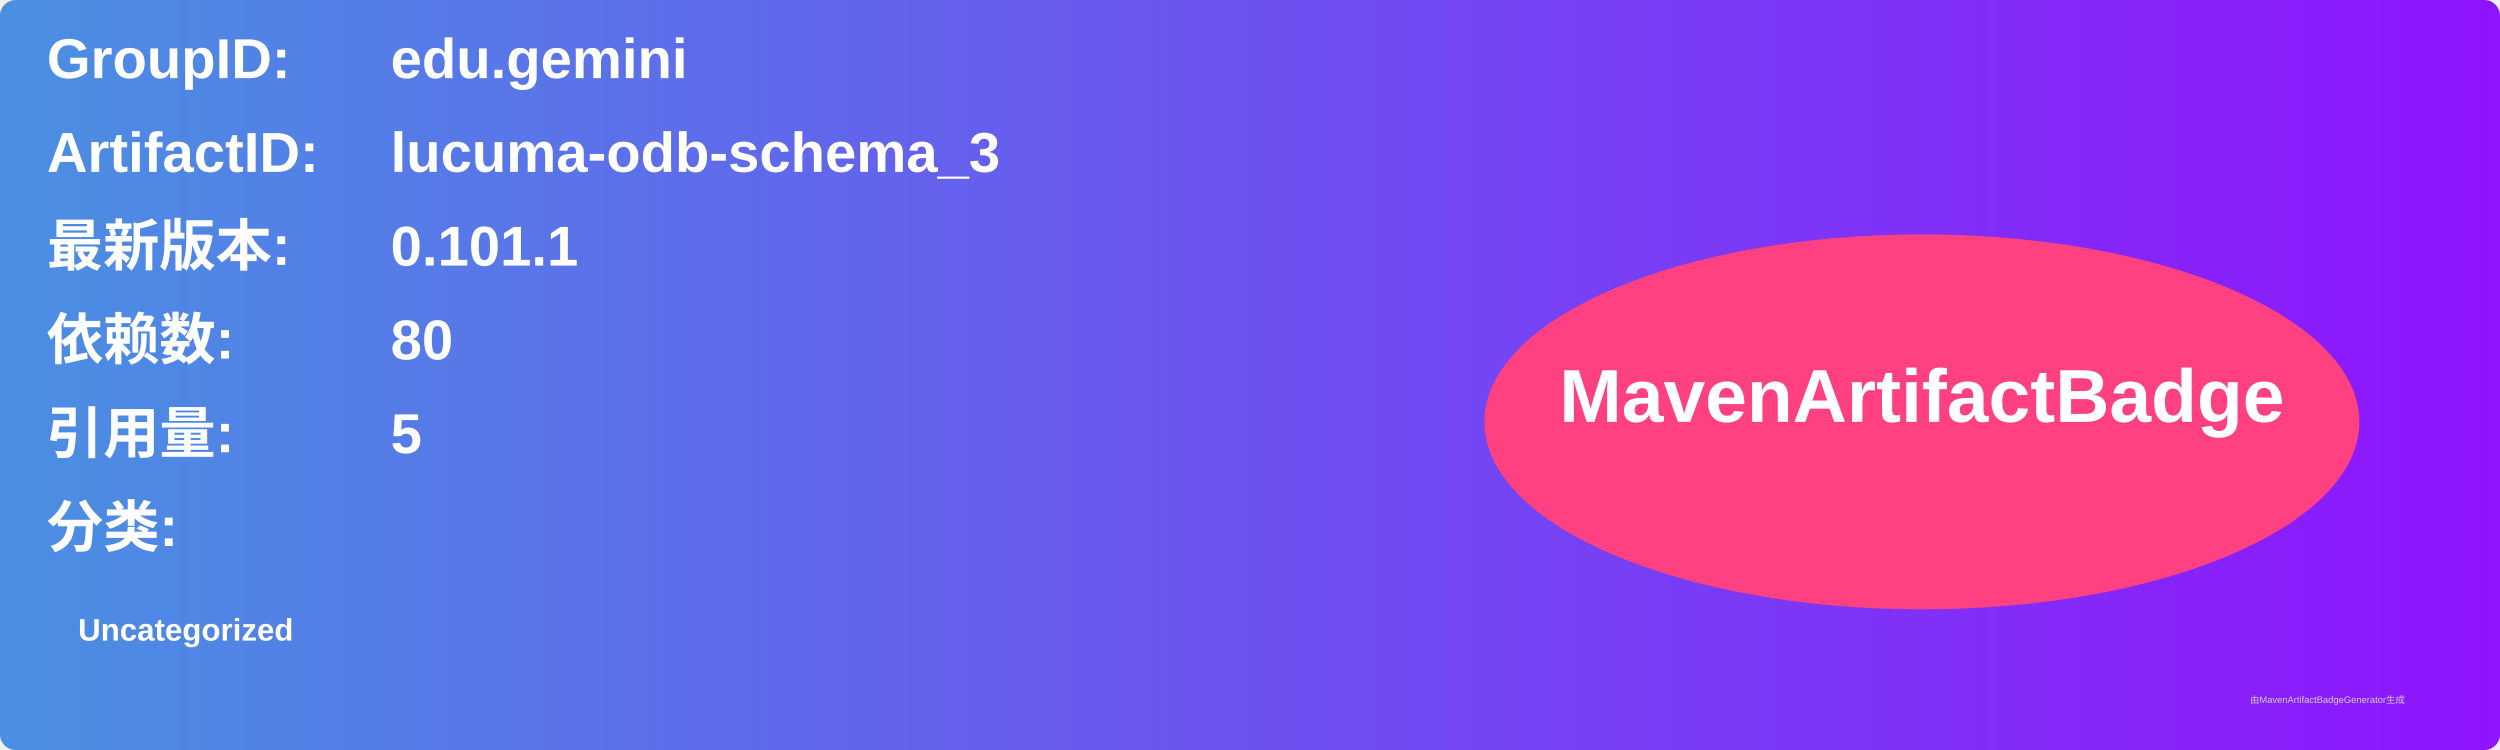
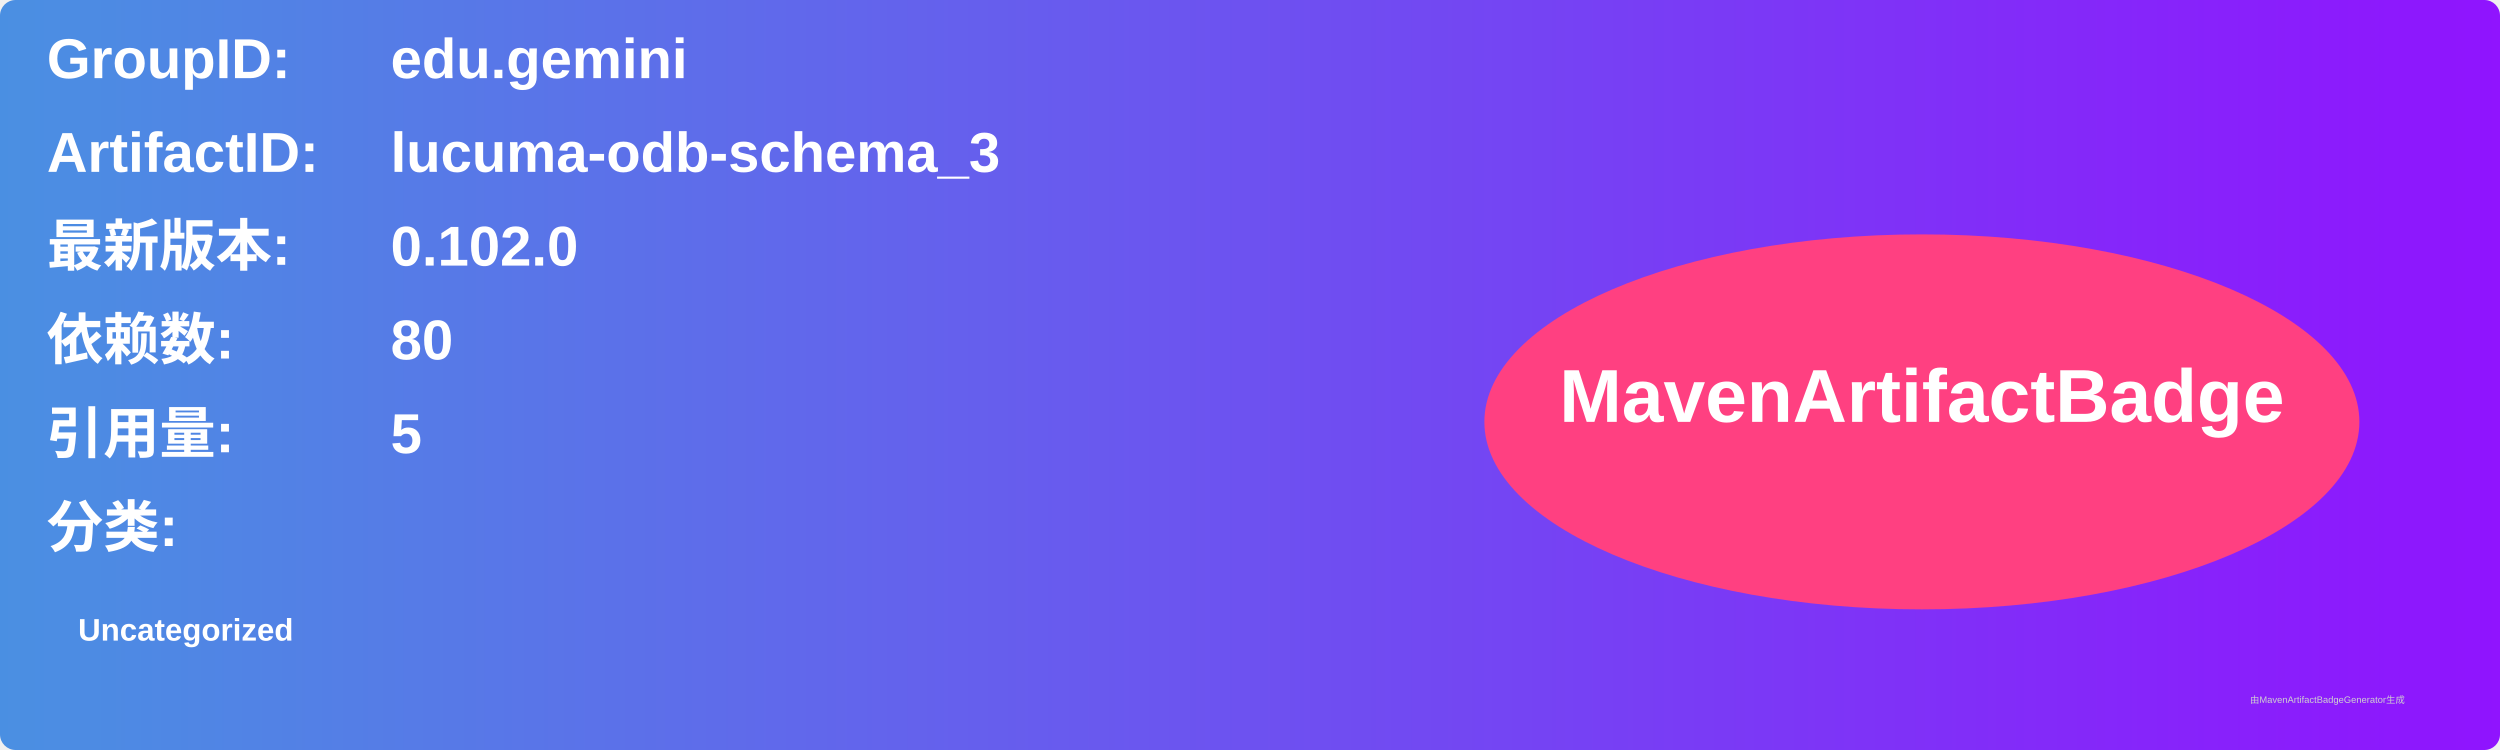
<svg xmlns="http://www.w3.org/2000/svg" width="800" height="240" viewBox="0 0 800 240">
  <linearGradient id="grad" x1="0%" y1="0%" x2="100%" y2="0%">
    <stop offset="0%" stop-color="#4a90e2" />
    <stop offset="100%" stop-color="#9013fe" />
  </linearGradient>
  <rect width="100%" height="100%" rx="5" ry="5" fill="url(#grad)" />
  <g transform="translate(15, 15)">
    <text x="0" y="10" font-family="Arial" font-size="18" fill="white" font-weight="bold" width="260">GroupID:</text>
    <text x="110" y="10" font-family="Arial" font-size="18" fill="white" font-weight="bold" width="460">edu.gemini</text>
    <text x="0" y="40" font-family="Arial" font-size="18" fill="white" font-weight="bold" width="260">ArtifactID:</text>
    <text x="110" y="40" font-family="Arial" font-size="18" fill="white" font-weight="bold" width="460">lucuma-odb-schema_3</text>
    <text x="0" y="70" font-family="Arial" font-size="18" fill="white" font-weight="bold">最新版本:</text>
    <text x="110" y="70" font-family="Arial" font-size="18" fill="white" font-weight="bold">
-       <tspan font-weight="bold">0.101.1</tspan>
+       <tspan font-weight="bold">0.102.0</tspan>
    </text>
    <text x="0" y="100" font-family="Arial" font-size="18" fill="white" font-weight="bold">依赖数: </text>
    <text x="110" y="100" font-family="Arial" font-size="18" fill="white">
      <tspan font-weight="bold">80</tspan>
    </text>
    <text x="0" y="130" font-family="Arial" font-size="18" fill="white" font-weight="bold">引用量: </text>
    <text x="110" y="130" font-family="Arial" font-size="18" fill="white">
      <tspan font-weight="bold">5</tspan>
    </text>
    <text x="0" y="160" font-family="Arial" font-size="18" fill="white" font-weight="bold">分类:</text>
    <text x="10" y="190" font-family="Arial" font-size="10" fill="white">
      <tspan font-weight="bold">Uncategorized</tspan>
    </text>
    <ellipse cx="600" cy="120" rx="140" ry="60" fill="#ff4081" />
    <text x="600" y="120" text-anchor="middle" font-family="Arial" font-size="24" fill="white" font-weight="bold">MavenArtifactBadge</text>
  </g>
  <text x="720" y="225" font-family="Arial" font-size="3" fill="#d0d0d0">由MavenArtifactBadgeGenerator生成</text>
</svg>
